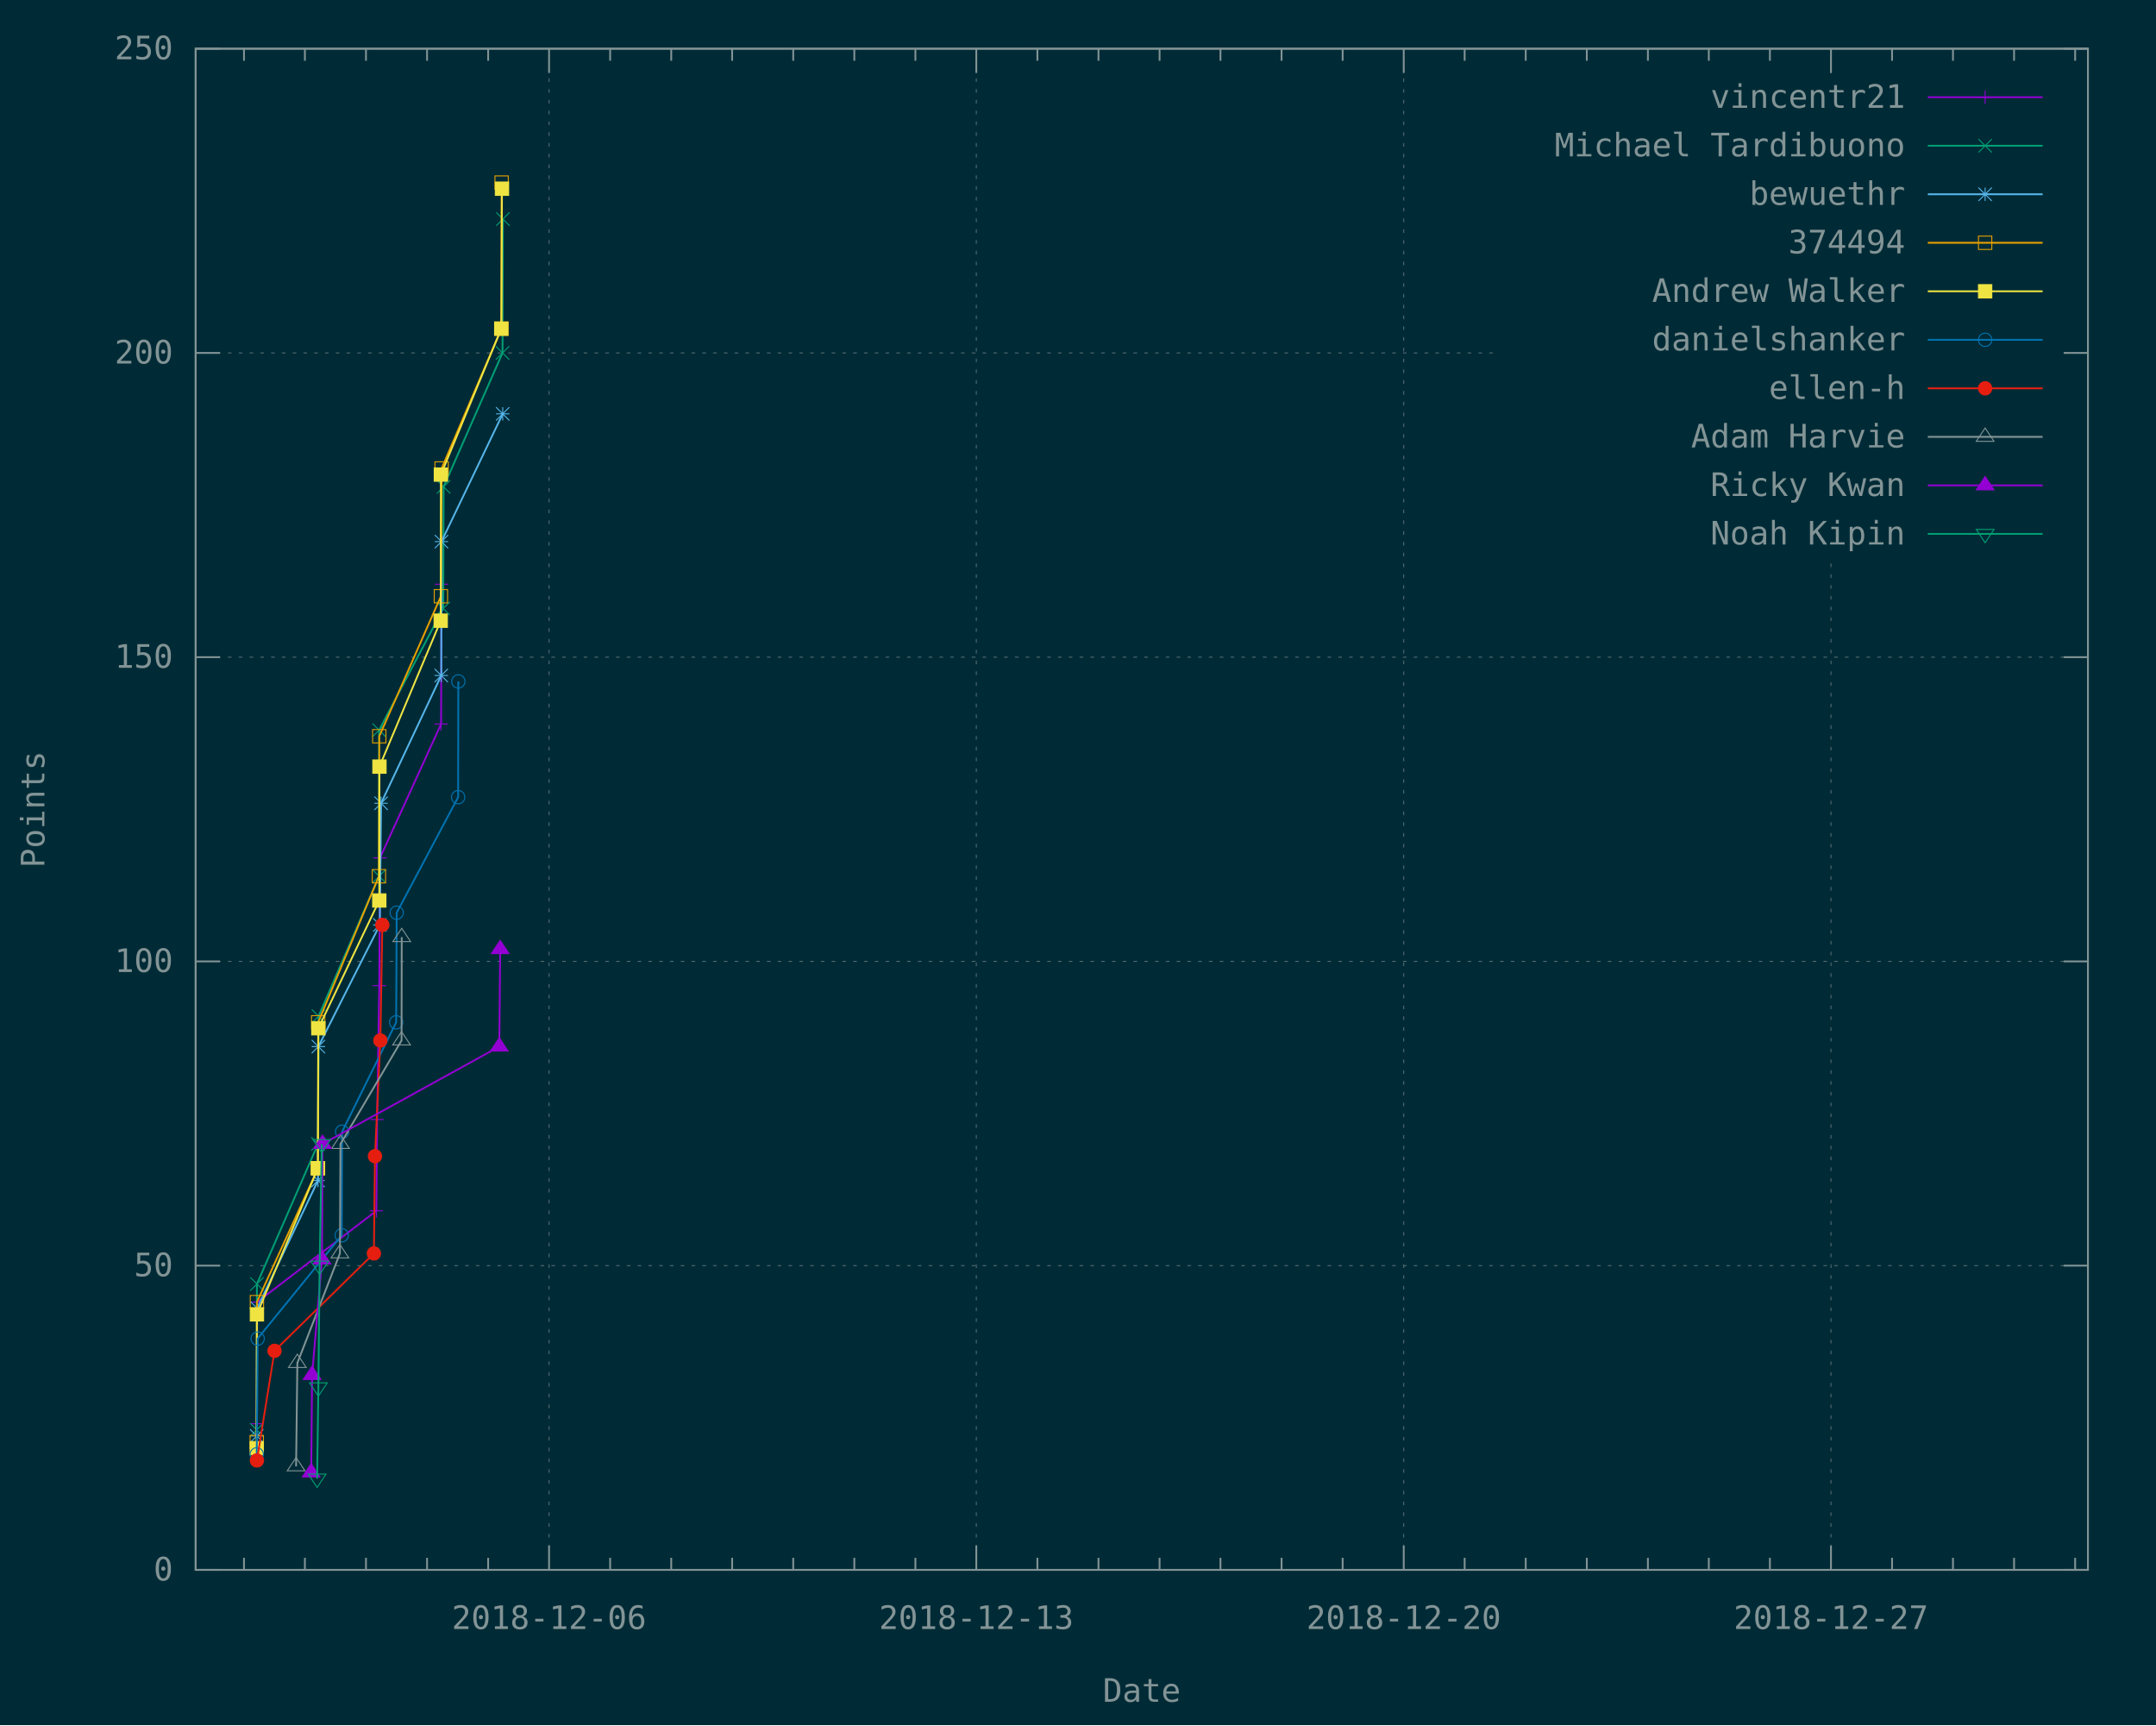
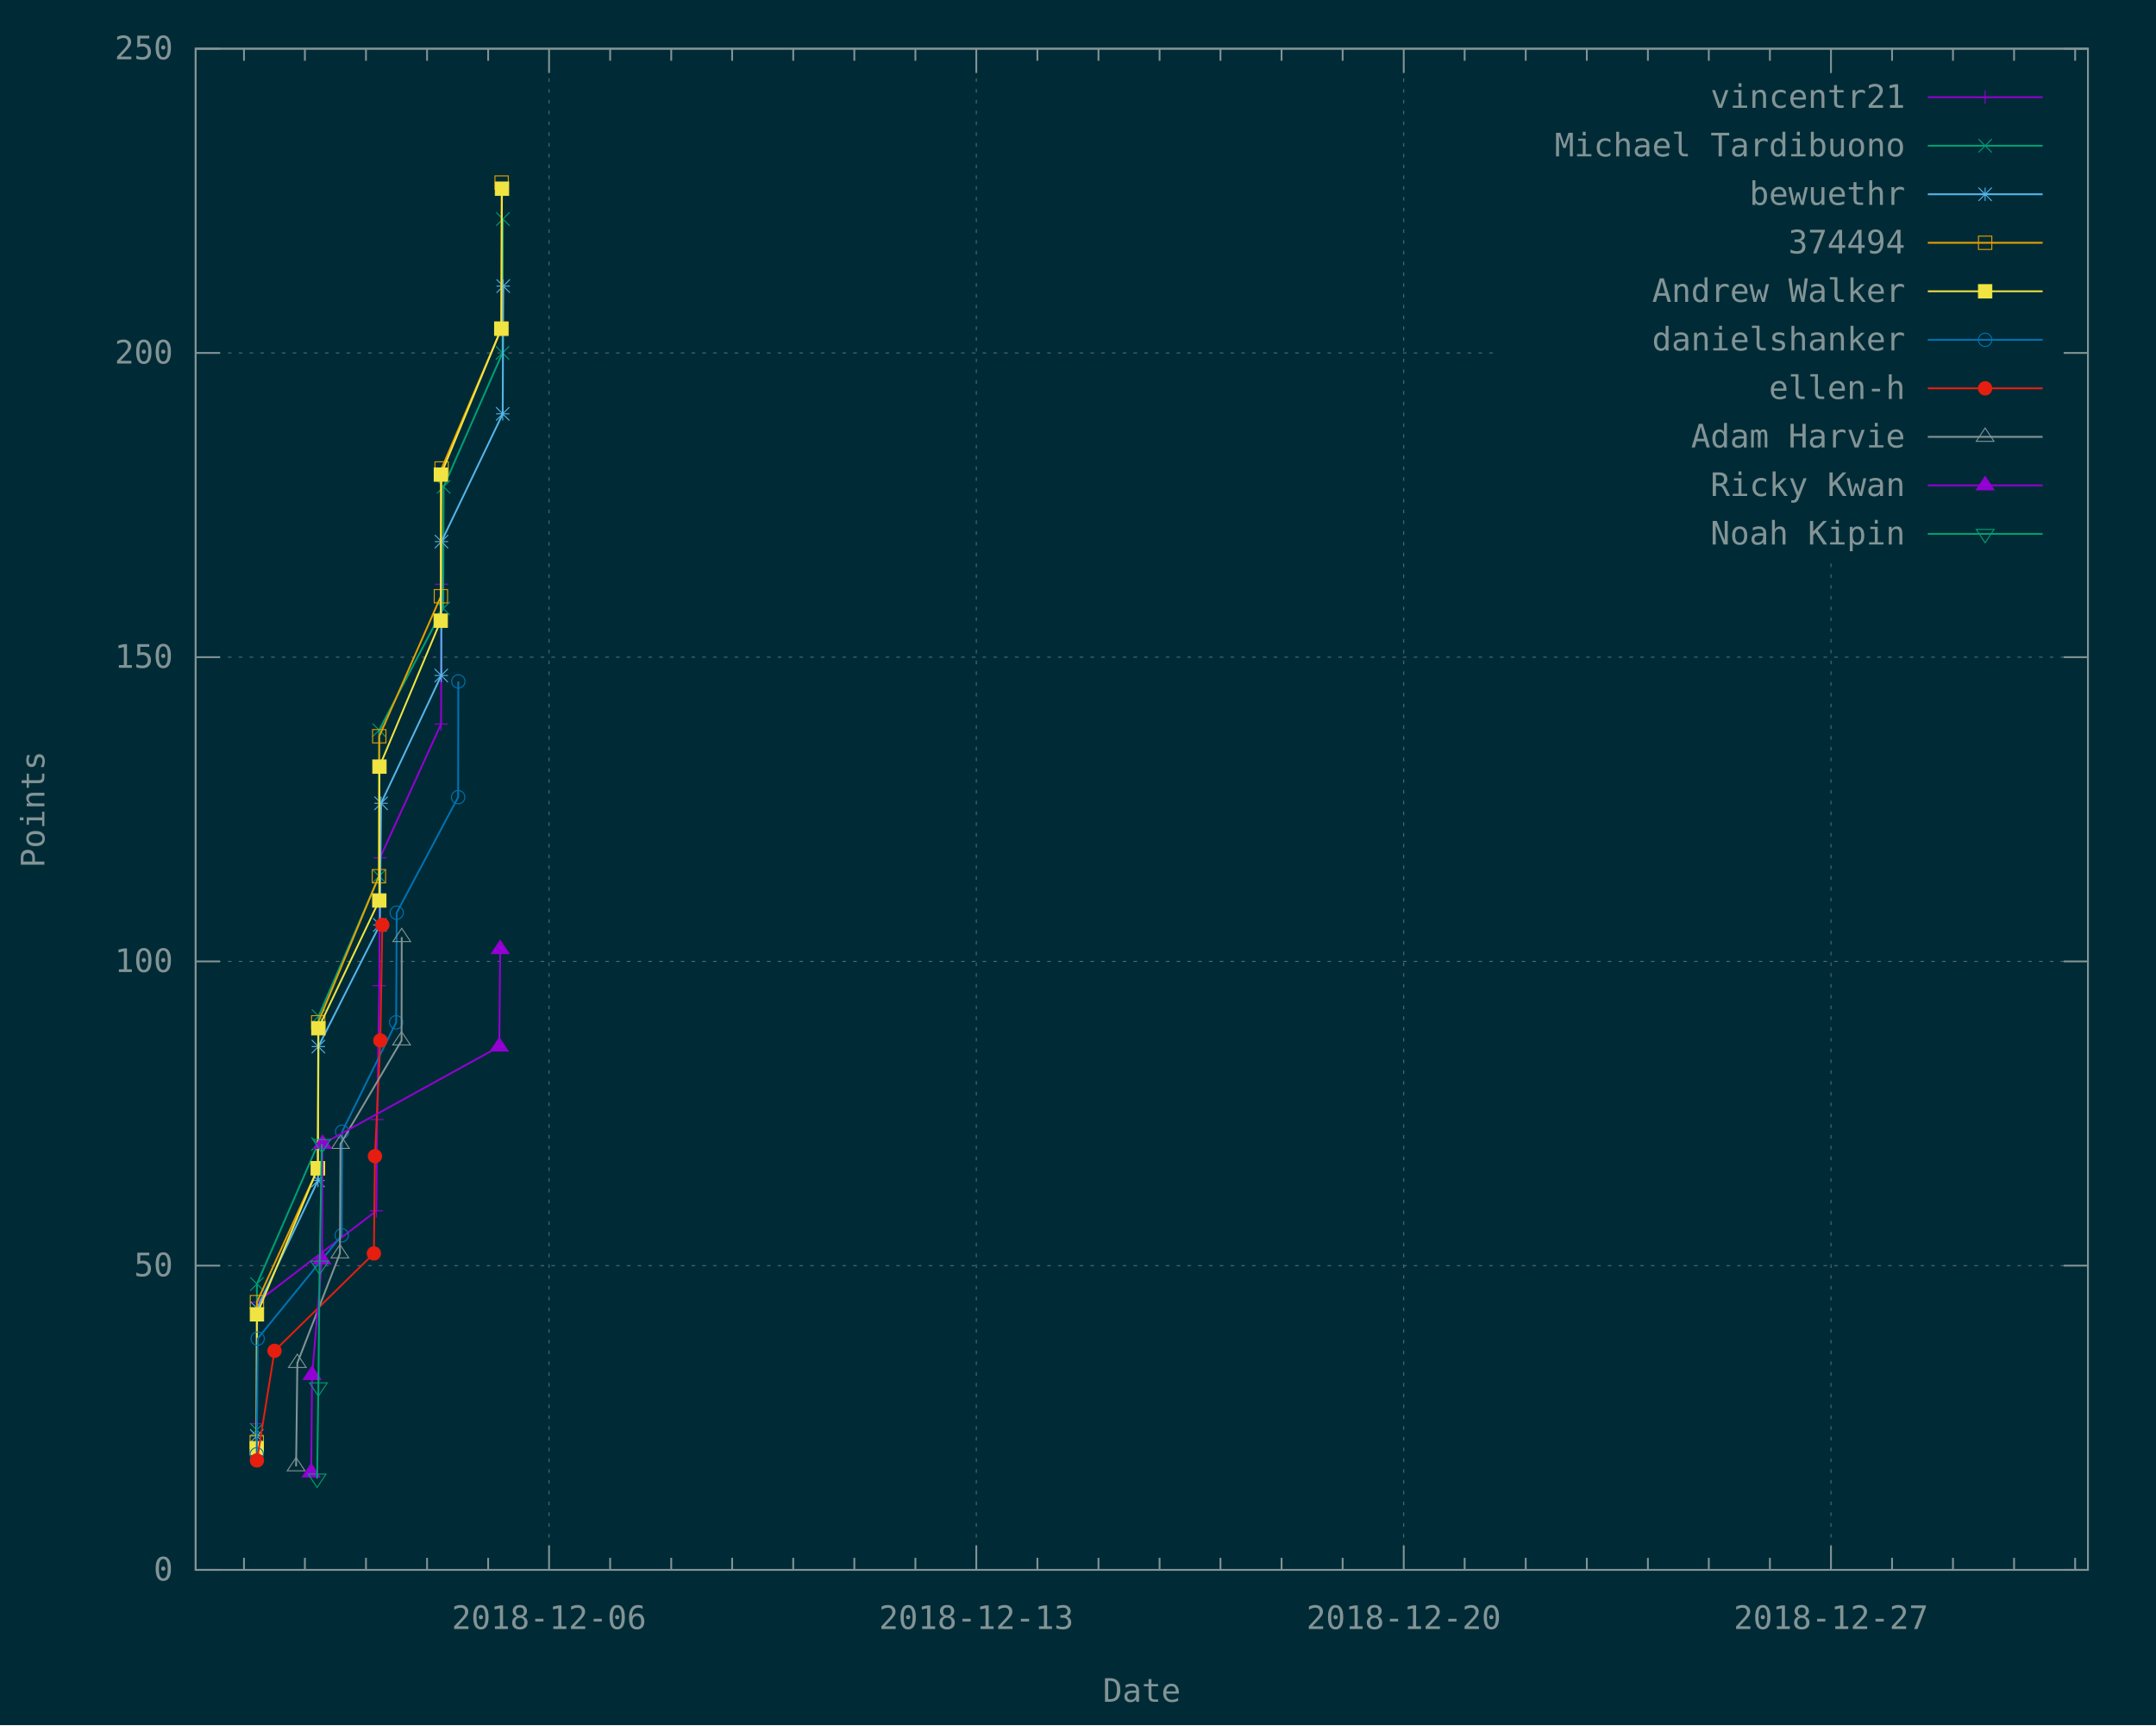
<svg xmlns="http://www.w3.org/2000/svg" xmlns:xlink="http://www.w3.org/1999/xlink" width="1200" height="960" viewBox="0 0 1200 960">
  <g id="gnuplot_canvas">
    <rect x="0" y="0" width="1200" height="960" fill="#002b36" />
    <defs>
      <circle id="gpDot" r="0.5" stroke-width="0.5" />
      <path id="gpPt0" stroke-width="0.148" stroke="currentColor" d="M-1,0 h2 M0,-1 v2" />
      <path id="gpPt1" stroke-width="0.148" stroke="currentColor" d="M-1,-1 L1,1 M1,-1 L-1,1" />
      <path id="gpPt2" stroke-width="0.148" stroke="currentColor" d="M-1,0 L1,0 M0,-1 L0,1 M-1,-1 L1,1 M-1,1 L1,-1" />
      <rect id="gpPt3" stroke-width="0.148" stroke="currentColor" x="-1" y="-1" width="2" height="2" />
      <rect id="gpPt4" stroke-width="0.148" stroke="currentColor" fill="currentColor" x="-1" y="-1" width="2" height="2" />
      <circle id="gpPt5" stroke-width="0.148" stroke="currentColor" cx="0" cy="0" r="1" />
      <use xlink:href="#gpPt5" id="gpPt6" fill="currentColor" stroke="none" />
      <path id="gpPt7" stroke-width="0.148" stroke="currentColor" d="M0,-1.33 L-1.33,0.67 L1.33,0.67 z" />
      <use xlink:href="#gpPt7" id="gpPt8" fill="currentColor" stroke="none" />
      <use xlink:href="#gpPt7" id="gpPt9" stroke="currentColor" transform="rotate(180)" />
      <use xlink:href="#gpPt9" id="gpPt10" fill="currentColor" stroke="none" />
      <use xlink:href="#gpPt3" id="gpPt11" stroke="currentColor" transform="rotate(45)" />
      <use xlink:href="#gpPt11" id="gpPt12" fill="currentColor" stroke="none" />
      <path id="gpPt13" stroke-width="0.148" stroke="currentColor" d="M0,1.330 L1.265,0.411 L0.782,-1.067 L-0.782,-1.076 L-1.265,0.411 z" />
      <use xlink:href="#gpPt13" id="gpPt14" fill="currentColor" stroke="none" />
      <filter id="textbox" filterUnits="objectBoundingBox" x="0" y="0" height="1" width="1">
        <feFlood flood-color="#002B36" flood-opacity="1" result="bgnd" />
        <feComposite in="SourceGraphic" in2="bgnd" operator="atop" />
      </filter>
      <filter id="greybox" filterUnits="objectBoundingBox" x="0" y="0" height="1" width="1">
        <feFlood flood-color="lightgrey" flood-opacity="1" result="grey" />
        <feComposite in="SourceGraphic" in2="grey" operator="atop" />
      </filter>
    </defs>
    <g fill="none" color="#002B36" stroke="currentColor" stroke-width="1.00" stroke-linecap="butt" stroke-linejoin="miter">
</g>
    <g fill="none" color="black" stroke="currentColor" stroke-width="1.00" stroke-linecap="butt" stroke-linejoin="miter">
</g>
    <g fill="none" color="black" stroke="rgb(131, 148, 150)" stroke-width="0.50" stroke-linecap="butt" stroke-linejoin="miter">
</g>
    <g fill="none" color="gray" stroke="currentColor" stroke-width="0.50" stroke-linecap="butt" stroke-linejoin="miter">
      <path stroke="rgb( 88, 110, 117)" stroke-dasharray="2,4" class="gridline" d="M108.9,873.6 L1162.1,873.6  " />
    </g>
    <g fill="none" color="gray" stroke="rgb( 88, 110, 117)" stroke-width="1.00" stroke-linecap="butt" stroke-linejoin="miter">
</g>
    <g fill="none" color="black" stroke="currentColor" stroke-width="1.00" stroke-linecap="butt" stroke-linejoin="miter">
      <path stroke="rgb(131, 148, 150)" d="M108.9,873.6 L122.4,873.6 M1162.1,873.6 L1148.6,873.6  " />
      <g transform="translate(96.3,879.5)" stroke="none" fill="rgb(131,148,150)" font-family="Inconsolata" font-size="18.00" text-anchor="end">
        <text>
          <tspan font-family="Inconsolata"> 0</tspan>
        </text>
      </g>
    </g>
    <g fill="none" color="black" stroke="currentColor" stroke-width="1.00" stroke-linecap="butt" stroke-linejoin="miter">
</g>
    <g fill="none" color="black" stroke="rgb(131, 148, 150)" stroke-width="0.50" stroke-linecap="butt" stroke-linejoin="miter">
</g>
    <g fill="none" color="gray" stroke="currentColor" stroke-width="0.50" stroke-linecap="butt" stroke-linejoin="miter">
      <path stroke="rgb( 88, 110, 117)" stroke-dasharray="2,4" class="gridline" d="M108.9,704.3 L1162.1,704.3  " />
    </g>
    <g fill="none" color="gray" stroke="rgb( 88, 110, 117)" stroke-width="1.00" stroke-linecap="butt" stroke-linejoin="miter">
</g>
    <g fill="none" color="black" stroke="currentColor" stroke-width="1.00" stroke-linecap="butt" stroke-linejoin="miter">
      <path stroke="rgb(131, 148, 150)" d="M108.9,704.3 L122.4,704.3 M1162.1,704.3 L1148.6,704.3  " />
      <g transform="translate(96.3,710.2)" stroke="none" fill="rgb(131,148,150)" font-family="Inconsolata" font-size="18.00" text-anchor="end">
        <text>
          <tspan font-family="Inconsolata"> 50</tspan>
        </text>
      </g>
    </g>
    <g fill="none" color="black" stroke="currentColor" stroke-width="1.00" stroke-linecap="butt" stroke-linejoin="miter">
</g>
    <g fill="none" color="black" stroke="rgb(131, 148, 150)" stroke-width="0.50" stroke-linecap="butt" stroke-linejoin="miter">
</g>
    <g fill="none" color="gray" stroke="currentColor" stroke-width="0.50" stroke-linecap="butt" stroke-linejoin="miter">
      <path stroke="rgb( 88, 110, 117)" stroke-dasharray="2,4" class="gridline" d="M108.9,535.0 L1162.1,535.0  " />
    </g>
    <g fill="none" color="gray" stroke="rgb( 88, 110, 117)" stroke-width="1.00" stroke-linecap="butt" stroke-linejoin="miter">
</g>
    <g fill="none" color="black" stroke="currentColor" stroke-width="1.00" stroke-linecap="butt" stroke-linejoin="miter">
      <path stroke="rgb(131, 148, 150)" d="M108.9,535.0 L122.4,535.0 M1162.1,535.0 L1148.6,535.0  " />
      <g transform="translate(96.3,540.9)" stroke="none" fill="rgb(131,148,150)" font-family="Inconsolata" font-size="18.00" text-anchor="end">
        <text>
          <tspan font-family="Inconsolata"> 100</tspan>
        </text>
      </g>
    </g>
    <g fill="none" color="black" stroke="currentColor" stroke-width="1.00" stroke-linecap="butt" stroke-linejoin="miter">
</g>
    <g fill="none" color="black" stroke="rgb(131, 148, 150)" stroke-width="0.50" stroke-linecap="butt" stroke-linejoin="miter">
</g>
    <g fill="none" color="gray" stroke="currentColor" stroke-width="0.50" stroke-linecap="butt" stroke-linejoin="miter">
      <path stroke="rgb( 88, 110, 117)" stroke-dasharray="2,4" class="gridline" d="M108.9,365.7 L1162.1,365.7  " />
    </g>
    <g fill="none" color="gray" stroke="rgb( 88, 110, 117)" stroke-width="1.00" stroke-linecap="butt" stroke-linejoin="miter">
</g>
    <g fill="none" color="black" stroke="currentColor" stroke-width="1.00" stroke-linecap="butt" stroke-linejoin="miter">
      <path stroke="rgb(131, 148, 150)" d="M108.9,365.7 L122.4,365.7 M1162.1,365.7 L1148.6,365.7  " />
      <g transform="translate(96.3,371.6)" stroke="none" fill="rgb(131,148,150)" font-family="Inconsolata" font-size="18.00" text-anchor="end">
        <text>
          <tspan font-family="Inconsolata"> 150</tspan>
        </text>
      </g>
    </g>
    <g fill="none" color="black" stroke="currentColor" stroke-width="1.00" stroke-linecap="butt" stroke-linejoin="miter">
</g>
    <g fill="none" color="black" stroke="rgb(131, 148, 150)" stroke-width="0.50" stroke-linecap="butt" stroke-linejoin="miter">
</g>
    <g fill="none" color="gray" stroke="currentColor" stroke-width="0.50" stroke-linecap="butt" stroke-linejoin="miter">
      <path stroke="rgb( 88, 110, 117)" stroke-dasharray="2,4" class="gridline" d="M108.9,196.4 L833.6,196.4 M1149.5,196.4 L1162.1,196.4  " />
    </g>
    <g fill="none" color="gray" stroke="rgb( 88, 110, 117)" stroke-width="1.00" stroke-linecap="butt" stroke-linejoin="miter">
</g>
    <g fill="none" color="black" stroke="currentColor" stroke-width="1.00" stroke-linecap="butt" stroke-linejoin="miter">
      <path stroke="rgb(131, 148, 150)" d="M108.9,196.4 L122.4,196.4 M1162.1,196.4 L1148.6,196.4  " />
      <g transform="translate(96.3,202.3)" stroke="none" fill="rgb(131,148,150)" font-family="Inconsolata" font-size="18.00" text-anchor="end">
        <text>
          <tspan font-family="Inconsolata"> 200</tspan>
        </text>
      </g>
    </g>
    <g fill="none" color="black" stroke="currentColor" stroke-width="1.00" stroke-linecap="butt" stroke-linejoin="miter">
</g>
    <g fill="none" color="black" stroke="rgb(131, 148, 150)" stroke-width="0.50" stroke-linecap="butt" stroke-linejoin="miter">
</g>
    <g fill="none" color="gray" stroke="currentColor" stroke-width="0.50" stroke-linecap="butt" stroke-linejoin="miter">
      <path stroke="rgb( 88, 110, 117)" stroke-dasharray="2,4" class="gridline" d="M108.9,27.1 L1162.1,27.1  " />
    </g>
    <g fill="none" color="gray" stroke="rgb( 88, 110, 117)" stroke-width="1.00" stroke-linecap="butt" stroke-linejoin="miter">
</g>
    <g fill="none" color="black" stroke="currentColor" stroke-width="1.00" stroke-linecap="butt" stroke-linejoin="miter">
      <path stroke="rgb(131, 148, 150)" d="M108.9,27.1 L122.4,27.1 M1162.1,27.1 L1148.6,27.1  " />
      <g transform="translate(96.3,33.0)" stroke="none" fill="rgb(131,148,150)" font-family="Inconsolata" font-size="18.00" text-anchor="end">
        <text>
          <tspan font-family="Inconsolata"> 250</tspan>
        </text>
      </g>
    </g>
    <g fill="none" color="black" stroke="currentColor" stroke-width="1.00" stroke-linecap="butt" stroke-linejoin="miter">
      <path stroke="rgb(131, 148, 150)" d="M135.8,873.6 L135.8,866.9 M135.8,27.1 L135.8,33.8 M169.7,873.6 L169.7,866.9 M169.7,27.1 L169.7,33.8   M203.7,873.6 L203.7,866.9 M203.7,27.1 L203.7,33.8 M237.7,873.6 L237.7,866.9 M237.7,27.1 L237.7,33.8   M271.7,873.6 L271.7,866.9 M271.7,27.1 L271.7,33.8  " />
    </g>
    <g fill="none" color="black" stroke="rgb(131, 148, 150)" stroke-width="0.50" stroke-linecap="butt" stroke-linejoin="miter">
</g>
    <g fill="none" color="gray" stroke="currentColor" stroke-width="0.50" stroke-linecap="butt" stroke-linejoin="miter">
      <path stroke="rgb( 88, 110, 117)" stroke-dasharray="2,4" class="gridline" d="M305.6,873.6 L305.6,27.1  " />
    </g>
    <g fill="none" color="gray" stroke="rgb( 88, 110, 117)" stroke-width="1.00" stroke-linecap="butt" stroke-linejoin="miter">
</g>
    <g fill="none" color="black" stroke="currentColor" stroke-width="1.00" stroke-linecap="butt" stroke-linejoin="miter">
      <path stroke="rgb(131, 148, 150)" d="M305.6,873.6 L305.6,860.1 M305.6,27.1 L305.6,40.6  " />
      <g transform="translate(305.6,906.5)" stroke="none" fill="rgb(131,148,150)" font-family="Inconsolata" font-size="18.00" text-anchor="middle">
        <text>
          <tspan font-family="Inconsolata">2018-12-06</tspan>
        </text>
      </g>
    </g>
    <g fill="none" color="black" stroke="currentColor" stroke-width="1.00" stroke-linecap="butt" stroke-linejoin="miter">
      <path stroke="rgb(131, 148, 150)" d="M339.6,873.6 L339.6,866.9 M339.6,27.1 L339.6,33.8 M373.6,873.6 L373.6,866.9 M373.6,27.1 L373.6,33.8   M407.5,873.6 L407.5,866.9 M407.5,27.1 L407.5,33.8 M441.5,873.6 L441.5,866.9 M441.5,27.1 L441.5,33.8   M475.5,873.6 L475.5,866.9 M475.5,27.1 L475.5,33.8 M509.5,873.6 L509.5,866.9 M509.5,27.1 L509.5,33.8    " />
    </g>
    <g fill="none" color="black" stroke="rgb(131, 148, 150)" stroke-width="0.50" stroke-linecap="butt" stroke-linejoin="miter">
</g>
    <g fill="none" color="gray" stroke="currentColor" stroke-width="0.50" stroke-linecap="butt" stroke-linejoin="miter">
      <path stroke="rgb( 88, 110, 117)" stroke-dasharray="2,4" class="gridline" d="M543.4,873.6 L543.4,27.1  " />
    </g>
    <g fill="none" color="gray" stroke="rgb( 88, 110, 117)" stroke-width="1.00" stroke-linecap="butt" stroke-linejoin="miter">
</g>
    <g fill="none" color="black" stroke="currentColor" stroke-width="1.00" stroke-linecap="butt" stroke-linejoin="miter">
      <path stroke="rgb(131, 148, 150)" d="M543.4,873.6 L543.4,860.1 M543.4,27.1 L543.4,40.6  " />
      <g transform="translate(543.4,906.5)" stroke="none" fill="rgb(131,148,150)" font-family="Inconsolata" font-size="18.00" text-anchor="middle">
        <text>
          <tspan font-family="Inconsolata">2018-12-13</tspan>
        </text>
      </g>
    </g>
    <g fill="none" color="black" stroke="currentColor" stroke-width="1.00" stroke-linecap="butt" stroke-linejoin="miter">
      <path stroke="rgb(131, 148, 150)" d="M577.4,873.6 L577.4,866.9 M577.4,27.1 L577.4,33.8 M611.4,873.6 L611.4,866.9 M611.4,27.1 L611.4,33.8   M645.4,873.6 L645.4,866.9 M645.4,27.1 L645.4,33.8 M679.3,873.6 L679.3,866.9 M679.3,27.1 L679.3,33.8   M713.3,873.6 L713.3,866.9 M713.3,27.1 L713.3,33.8 M747.3,873.6 L747.3,866.9 M747.3,27.1 L747.3,33.8    " />
    </g>
    <g fill="none" color="black" stroke="rgb(131, 148, 150)" stroke-width="0.50" stroke-linecap="butt" stroke-linejoin="miter">
</g>
    <g fill="none" color="gray" stroke="currentColor" stroke-width="0.50" stroke-linecap="butt" stroke-linejoin="miter">
      <path stroke="rgb( 88, 110, 117)" stroke-dasharray="2,4" class="gridline" d="M781.3,873.6 L781.3,27.1  " />
    </g>
    <g fill="none" color="gray" stroke="rgb( 88, 110, 117)" stroke-width="1.00" stroke-linecap="butt" stroke-linejoin="miter">
</g>
    <g fill="none" color="black" stroke="currentColor" stroke-width="1.00" stroke-linecap="butt" stroke-linejoin="miter">
      <path stroke="rgb(131, 148, 150)" d="M781.3,873.6 L781.3,860.1 M781.3,27.1 L781.3,40.6  " />
      <g transform="translate(781.3,906.5)" stroke="none" fill="rgb(131,148,150)" font-family="Inconsolata" font-size="18.00" text-anchor="middle">
        <text>
          <tspan font-family="Inconsolata">2018-12-20</tspan>
        </text>
      </g>
    </g>
    <g fill="none" color="black" stroke="currentColor" stroke-width="1.00" stroke-linecap="butt" stroke-linejoin="miter">
      <path stroke="rgb(131, 148, 150)" d="M815.2,873.6 L815.2,866.9 M815.2,27.1 L815.2,33.8 M849.2,873.6 L849.2,866.9 M849.2,27.1 L849.2,33.8   M883.2,873.6 L883.2,866.9 M883.2,27.1 L883.2,33.8 M917.2,873.6 L917.2,866.9 M917.2,27.1 L917.2,33.8   M951.1,873.6 L951.1,866.9 M951.1,27.1 L951.1,33.8 M985.1,873.6 L985.1,866.9 M985.1,27.1 L985.1,33.8    " />
    </g>
    <g fill="none" color="black" stroke="rgb(131, 148, 150)" stroke-width="0.50" stroke-linecap="butt" stroke-linejoin="miter">
</g>
    <g fill="none" color="gray" stroke="currentColor" stroke-width="0.50" stroke-linecap="butt" stroke-linejoin="miter">
      <path stroke="rgb( 88, 110, 117)" stroke-dasharray="2,4" class="gridline" d="M1019.1,873.6 L1019.1,310.6 M1019.1,40.6 L1019.1,27.1  " />
    </g>
    <g fill="none" color="gray" stroke="rgb( 88, 110, 117)" stroke-width="1.00" stroke-linecap="butt" stroke-linejoin="miter">
</g>
    <g fill="none" color="black" stroke="currentColor" stroke-width="1.00" stroke-linecap="butt" stroke-linejoin="miter">
      <path stroke="rgb(131, 148, 150)" d="M1019.1,873.6 L1019.1,860.1 M1019.1,27.1 L1019.1,40.6  " />
      <g transform="translate(1019.1,906.5)" stroke="none" fill="rgb(131,148,150)" font-family="Inconsolata" font-size="18.00" text-anchor="middle">
        <text>
          <tspan font-family="Inconsolata">2018-12-27</tspan>
        </text>
      </g>
    </g>
    <g fill="none" color="black" stroke="currentColor" stroke-width="1.00" stroke-linecap="butt" stroke-linejoin="miter">
      <path stroke="rgb(131, 148, 150)" d="M1053.1,873.6 L1053.1,866.9 M1053.1,27.1 L1053.1,33.8 M1087.0,873.6 L1087.0,866.9 M1087.0,27.1 L1087.0,33.8   M1121.0,873.6 L1121.0,866.9 M1121.0,27.1 L1121.0,33.8 M1155.0,873.6 L1155.0,866.9 M1155.0,27.1 L1155.0,33.8    " />
    </g>
    <g fill="none" color="black" stroke="currentColor" stroke-width="1.00" stroke-linecap="butt" stroke-linejoin="miter">
      <path stroke="rgb(131, 148, 150)" d="M108.9,27.1 L108.9,873.6 L1162.1,873.6 L1162.1,27.1 L108.9,27.1 Z  " />
    </g>
    <g fill="none" color="black" stroke="currentColor" stroke-width="1.00" stroke-linecap="butt" stroke-linejoin="miter">
      <g transform="translate(24.7,450.4) rotate(270)" stroke="none" fill="rgb(131,148,150)" font-family="Inconsolata" font-size="18.00" text-anchor="middle">
        <text>
          <tspan font-family="Inconsolata">Points</tspan>
        </text>
      </g>
    </g>
    <g fill="none" color="black" stroke="currentColor" stroke-width="1.00" stroke-linecap="butt" stroke-linejoin="miter">
      <g transform="translate(635.5,947.0)" stroke="none" fill="rgb(131,148,150)" font-family="Inconsolata" font-size="18.00" text-anchor="middle">
        <text>
          <tspan font-family="Inconsolata">Date</tspan>
        </text>
      </g>
    </g>
    <g fill="none" color="black" stroke="currentColor" stroke-width="1.00" stroke-linecap="butt" stroke-linejoin="miter">
</g>
    <g id="gnuplot_plot_1">
      <g fill="none" color="black" stroke="currentColor" stroke-width="1.00" stroke-linecap="butt" stroke-linejoin="miter">
        <g transform="translate(1060.4,60.0)" stroke="none" fill="rgb(131,148,150)" font-family="Inconsolata" font-size="18.00" text-anchor="end">
          <text>
            <tspan font-family="Inconsolata">vincentr21</tspan>
          </text>
        </g>
      </g>
      <g fill="none" color="black" stroke="currentColor" stroke-width="1.00" stroke-linecap="butt" stroke-linejoin="miter">
        <path stroke="rgb(148,   0, 211)" d="M1073.0,54.1 L1136.9,54.1 M142.9,792.3 L143.1,724.6 L209.5,673.8 L209.9,623.0 L211.1,548.5 L211.5,477.4   L245.5,402.9 L245.7,325.1  " />
        <use xlink:href="#gpPt0" transform="translate(142.9,792.3) scale(3.71)" color="rgb(148,   0, 211)" />
        <use xlink:href="#gpPt0" transform="translate(143.1,724.6) scale(3.71)" color="rgb(148,   0, 211)" />
        <use xlink:href="#gpPt0" transform="translate(209.5,673.8) scale(3.71)" color="rgb(148,   0, 211)" />
        <use xlink:href="#gpPt0" transform="translate(209.9,623.0) scale(3.71)" color="rgb(148,   0, 211)" />
        <use xlink:href="#gpPt0" transform="translate(211.1,548.5) scale(3.71)" color="rgb(148,   0, 211)" />
        <use xlink:href="#gpPt0" transform="translate(211.5,477.4) scale(3.71)" color="rgb(148,   0, 211)" />
        <use xlink:href="#gpPt0" transform="translate(245.5,402.9) scale(3.71)" color="rgb(148,   0, 211)" />
        <use xlink:href="#gpPt0" transform="translate(245.7,325.1) scale(3.71)" color="rgb(148,   0, 211)" />
        <use xlink:href="#gpPt0" transform="translate(1104.9,54.1) scale(3.71)" color="rgb(148,   0, 211)" />
      </g>
    </g>
    <g id="gnuplot_plot_2">
      <g fill="none" color="black" stroke="currentColor" stroke-width="1.00" stroke-linecap="butt" stroke-linejoin="miter">
        <g transform="translate(1060.4,87.0)" stroke="none" fill="rgb(131,148,150)" font-family="Inconsolata" font-size="18.00" text-anchor="end">
          <text>
            <tspan font-family="Inconsolata">Michael Tardibuono</tspan>
          </text>
        </g>
      </g>
      <g fill="none" color="black" stroke="currentColor" stroke-width="1.00" stroke-linecap="butt" stroke-linejoin="miter">
        <path stroke="rgb(  0, 158, 115)" d="M1073.0,81.1 L1136.9,81.1 M142.9,795.7 L143.0,714.5 L177.0,636.6 L177.3,565.5 L211.0,487.6 L211.0,406.3   L246.7,338.6 L246.9,270.9 L279.7,196.4 L279.9,121.9  " />
        <use xlink:href="#gpPt1" transform="translate(142.9,795.7) scale(3.71)" color="rgb(  0, 158, 115)" />
        <use xlink:href="#gpPt1" transform="translate(143.0,714.5) scale(3.71)" color="rgb(  0, 158, 115)" />
        <use xlink:href="#gpPt1" transform="translate(177.0,636.6) scale(3.71)" color="rgb(  0, 158, 115)" />
        <use xlink:href="#gpPt1" transform="translate(177.3,565.5) scale(3.71)" color="rgb(  0, 158, 115)" />
        <use xlink:href="#gpPt1" transform="translate(211.0,487.6) scale(3.71)" color="rgb(  0, 158, 115)" />
        <use xlink:href="#gpPt1" transform="translate(211.0,406.3) scale(3.71)" color="rgb(  0, 158, 115)" />
        <use xlink:href="#gpPt1" transform="translate(246.7,338.6) scale(3.71)" color="rgb(  0, 158, 115)" />
        <use xlink:href="#gpPt1" transform="translate(246.9,270.9) scale(3.71)" color="rgb(  0, 158, 115)" />
        <use xlink:href="#gpPt1" transform="translate(279.7,196.4) scale(3.71)" color="rgb(  0, 158, 115)" />
        <use xlink:href="#gpPt1" transform="translate(279.9,121.9) scale(3.71)" color="rgb(  0, 158, 115)" />
        <use xlink:href="#gpPt1" transform="translate(1104.9,81.1) scale(3.71)" color="rgb(  0, 158, 115)" />
      </g>
    </g>
    <g id="gnuplot_plot_3">
      <g fill="none" color="black" stroke="currentColor" stroke-width="1.00" stroke-linecap="butt" stroke-linejoin="miter">
        <g transform="translate(1060.4,114.0)" stroke="none" fill="rgb(131,148,150)" font-family="Inconsolata" font-size="18.00" text-anchor="end">
          <text>
            <tspan font-family="Inconsolata">bewuethr</tspan>
          </text>
        </g>
      </g>
      <g fill="none" color="black" stroke="currentColor" stroke-width="1.00" stroke-linecap="butt" stroke-linejoin="miter">
-         <path stroke="rgb( 86, 180, 233)" d="M1073.0,108.1 L1136.9,108.1 M142.9,799.1 L143.1,728.0 L177.0,656.9 L177.2,582.4 L211.4,514.7 L212.1,447.0   L245.6,375.9 L245.7,301.4 L279.8,230.3  " />
+         <path stroke="rgb( 86, 180, 233)" d="M1073.0,108.1 L1136.9,108.1 M142.9,799.1 L143.1,728.0 L177.0,656.9 L177.2,582.4 L211.4,514.7 L212.1,447.0   L245.6,375.9 L245.7,301.4 L279.8,230.3 L280.1,159.2  " />
        <use xlink:href="#gpPt2" transform="translate(142.9,799.1) scale(3.71)" color="rgb( 86, 180, 233)" />
        <use xlink:href="#gpPt2" transform="translate(143.1,728.0) scale(3.71)" color="rgb( 86, 180, 233)" />
        <use xlink:href="#gpPt2" transform="translate(177.0,656.9) scale(3.71)" color="rgb( 86, 180, 233)" />
        <use xlink:href="#gpPt2" transform="translate(177.2,582.4) scale(3.71)" color="rgb( 86, 180, 233)" />
        <use xlink:href="#gpPt2" transform="translate(211.4,514.7) scale(3.71)" color="rgb( 86, 180, 233)" />
        <use xlink:href="#gpPt2" transform="translate(212.1,447.0) scale(3.71)" color="rgb( 86, 180, 233)" />
        <use xlink:href="#gpPt2" transform="translate(245.6,375.9) scale(3.71)" color="rgb( 86, 180, 233)" />
        <use xlink:href="#gpPt2" transform="translate(245.7,301.4) scale(3.71)" color="rgb( 86, 180, 233)" />
        <use xlink:href="#gpPt2" transform="translate(279.8,230.3) scale(3.71)" color="rgb( 86, 180, 233)" />
+         <use xlink:href="#gpPt2" transform="translate(280.1,159.2) scale(3.71)" color="rgb( 86, 180, 233)" />
        <use xlink:href="#gpPt2" transform="translate(1104.9,108.1) scale(3.71)" color="rgb( 86, 180, 233)" />
      </g>
    </g>
    <g id="gnuplot_plot_4">
      <g fill="none" color="black" stroke="currentColor" stroke-width="1.00" stroke-linecap="butt" stroke-linejoin="miter">
        <g transform="translate(1060.4,141.0)" stroke="none" fill="rgb(131,148,150)" font-family="Inconsolata" font-size="18.00" text-anchor="end">
          <text>
            <tspan font-family="Inconsolata">374494</tspan>
          </text>
        </g>
      </g>
      <g fill="none" color="black" stroke="currentColor" stroke-width="1.00" stroke-linecap="butt" stroke-linejoin="miter">
        <path stroke="rgb(230, 159,   0)" d="M1073.0,135.1 L1136.9,135.1 M142.9,802.5 L143.0,724.6 L177.0,650.1 L177.1,568.9 L210.9,487.6 L211.1,409.7   L245.4,331.8 L245.8,260.7 L279.1,182.9 L279.2,101.6  " />
        <use xlink:href="#gpPt3" transform="translate(142.9,802.5) scale(3.71)" color="rgb(230, 159,   0)" />
        <use xlink:href="#gpPt3" transform="translate(143.0,724.6) scale(3.71)" color="rgb(230, 159,   0)" />
        <use xlink:href="#gpPt3" transform="translate(177.0,650.1) scale(3.71)" color="rgb(230, 159,   0)" />
        <use xlink:href="#gpPt3" transform="translate(177.1,568.9) scale(3.71)" color="rgb(230, 159,   0)" />
        <use xlink:href="#gpPt3" transform="translate(210.9,487.6) scale(3.71)" color="rgb(230, 159,   0)" />
        <use xlink:href="#gpPt3" transform="translate(211.1,409.7) scale(3.71)" color="rgb(230, 159,   0)" />
        <use xlink:href="#gpPt3" transform="translate(245.4,331.8) scale(3.71)" color="rgb(230, 159,   0)" />
        <use xlink:href="#gpPt3" transform="translate(245.8,260.7) scale(3.71)" color="rgb(230, 159,   0)" />
        <use xlink:href="#gpPt3" transform="translate(279.1,182.9) scale(3.71)" color="rgb(230, 159,   0)" />
        <use xlink:href="#gpPt3" transform="translate(279.2,101.6) scale(3.71)" color="rgb(230, 159,   0)" />
        <use xlink:href="#gpPt3" transform="translate(1104.9,135.1) scale(3.71)" color="rgb(230, 159,   0)" />
      </g>
    </g>
    <g id="gnuplot_plot_5">
      <g fill="none" color="black" stroke="currentColor" stroke-width="1.00" stroke-linecap="butt" stroke-linejoin="miter">
        <g transform="translate(1060.4,168.0)" stroke="none" fill="rgb(131,148,150)" font-family="Inconsolata" font-size="18.00" text-anchor="end">
          <text>
            <tspan font-family="Inconsolata">Andrew Walker</tspan>
          </text>
        </g>
      </g>
      <g fill="none" color="black" stroke="currentColor" stroke-width="1.00" stroke-linecap="butt" stroke-linejoin="miter">
        <path stroke="rgb(240, 228,  66)" d="M1073.0,162.1 L1136.9,162.1 M142.9,805.9 L143.0,731.4 L176.9,650.1 L177.2,572.2 L211.1,501.1 L211.2,426.6   L245.3,345.4 L245.4,264.1 L279.0,182.9 L279.4,105.0  " />
        <use xlink:href="#gpPt4" transform="translate(142.9,805.9) scale(3.71)" color="rgb(240, 228,  66)" />
        <use xlink:href="#gpPt4" transform="translate(143.0,731.4) scale(3.71)" color="rgb(240, 228,  66)" />
        <use xlink:href="#gpPt4" transform="translate(176.9,650.1) scale(3.71)" color="rgb(240, 228,  66)" />
        <use xlink:href="#gpPt4" transform="translate(177.2,572.2) scale(3.71)" color="rgb(240, 228,  66)" />
        <use xlink:href="#gpPt4" transform="translate(211.1,501.1) scale(3.71)" color="rgb(240, 228,  66)" />
        <use xlink:href="#gpPt4" transform="translate(211.2,426.6) scale(3.71)" color="rgb(240, 228,  66)" />
        <use xlink:href="#gpPt4" transform="translate(245.3,345.4) scale(3.71)" color="rgb(240, 228,  66)" />
        <use xlink:href="#gpPt4" transform="translate(245.4,264.1) scale(3.71)" color="rgb(240, 228,  66)" />
        <use xlink:href="#gpPt4" transform="translate(279.0,182.9) scale(3.71)" color="rgb(240, 228,  66)" />
        <use xlink:href="#gpPt4" transform="translate(279.4,105.0) scale(3.71)" color="rgb(240, 228,  66)" />
        <use xlink:href="#gpPt4" transform="translate(1104.9,162.1) scale(3.71)" color="rgb(240, 228,  66)" />
      </g>
    </g>
    <g id="gnuplot_plot_6">
      <g fill="none" color="black" stroke="currentColor" stroke-width="1.00" stroke-linecap="butt" stroke-linejoin="miter">
        <g transform="translate(1060.4,195.0)" stroke="none" fill="rgb(131,148,150)" font-family="Inconsolata" font-size="18.00" text-anchor="end">
          <text>
            <tspan font-family="Inconsolata">danielshanker</tspan>
          </text>
        </g>
      </g>
      <g fill="none" color="black" stroke="currentColor" stroke-width="1.00" stroke-linecap="butt" stroke-linejoin="miter">
        <path stroke="rgb(  0, 114, 178)" d="M1073.0,189.1 L1136.9,189.1 M142.9,809.3 L143.4,744.9 L190.2,687.4 L190.4,629.8 L220.5,568.9 L220.8,507.9   L255.0,443.6 L255.1,379.2  " />
        <use xlink:href="#gpPt5" transform="translate(142.9,809.3) scale(3.71)" color="rgb(  0, 114, 178)" />
        <use xlink:href="#gpPt5" transform="translate(143.4,744.9) scale(3.71)" color="rgb(  0, 114, 178)" />
        <use xlink:href="#gpPt5" transform="translate(190.2,687.4) scale(3.71)" color="rgb(  0, 114, 178)" />
        <use xlink:href="#gpPt5" transform="translate(190.4,629.8) scale(3.71)" color="rgb(  0, 114, 178)" />
        <use xlink:href="#gpPt5" transform="translate(220.5,568.9) scale(3.71)" color="rgb(  0, 114, 178)" />
        <use xlink:href="#gpPt5" transform="translate(220.8,507.9) scale(3.71)" color="rgb(  0, 114, 178)" />
        <use xlink:href="#gpPt5" transform="translate(255.0,443.6) scale(3.71)" color="rgb(  0, 114, 178)" />
        <use xlink:href="#gpPt5" transform="translate(255.1,379.2) scale(3.71)" color="rgb(  0, 114, 178)" />
        <use xlink:href="#gpPt5" transform="translate(1104.9,189.1) scale(3.71)" color="rgb(  0, 114, 178)" />
      </g>
    </g>
    <g id="gnuplot_plot_7">
      <g fill="none" color="black" stroke="currentColor" stroke-width="1.00" stroke-linecap="butt" stroke-linejoin="miter">
        <g transform="translate(1060.4,222.0)" stroke="none" fill="rgb(131,148,150)" font-family="Inconsolata" font-size="18.00" text-anchor="end">
          <text>
            <tspan font-family="Inconsolata">ellen-h</tspan>
          </text>
        </g>
      </g>
      <g fill="none" color="black" stroke="currentColor" stroke-width="1.00" stroke-linecap="butt" stroke-linejoin="miter">
        <path stroke="rgb(229,  30,  16)" d="M1073.0,216.1 L1136.9,216.1 M143.0,812.7 L152.8,751.7 L208.1,697.5 L208.7,643.4 L211.7,579.0 L212.8,514.7    " />
        <use xlink:href="#gpPt6" transform="translate(143.0,812.7) scale(3.71)" color="rgb(229,  30,  16)" />
        <use xlink:href="#gpPt6" transform="translate(152.8,751.7) scale(3.71)" color="rgb(229,  30,  16)" />
        <use xlink:href="#gpPt6" transform="translate(208.1,697.5) scale(3.71)" color="rgb(229,  30,  16)" />
        <use xlink:href="#gpPt6" transform="translate(208.7,643.4) scale(3.71)" color="rgb(229,  30,  16)" />
        <use xlink:href="#gpPt6" transform="translate(211.7,579.0) scale(3.71)" color="rgb(229,  30,  16)" />
        <use xlink:href="#gpPt6" transform="translate(212.8,514.7) scale(3.71)" color="rgb(229,  30,  16)" />
        <use xlink:href="#gpPt6" transform="translate(1104.9,216.1) scale(3.71)" color="rgb(229,  30,  16)" />
      </g>
    </g>
    <g id="gnuplot_plot_8">
      <g fill="none" color="black" stroke="currentColor" stroke-width="1.00" stroke-linecap="butt" stroke-linejoin="miter">
        <g transform="translate(1060.4,249.0)" stroke="none" fill="rgb(131,148,150)" font-family="Inconsolata" font-size="18.00" text-anchor="end">
          <text>
            <tspan font-family="Inconsolata">Adam Harvie</tspan>
          </text>
        </g>
      </g>
      <g fill="none" color="black" stroke="currentColor" stroke-width="1.00" stroke-linecap="butt" stroke-linejoin="miter">
        <path stroke="rgb(131, 148, 150)" d="M1073.0,243.1 L1136.9,243.1 M164.8,816.0 L165.5,758.5 L189.2,697.5 L189.5,636.6 L223.5,579.0 L223.6,521.5    " />
        <use xlink:href="#gpPt7" transform="translate(164.8,816.0) scale(3.71)" color="rgb(131, 148, 150)" />
        <use xlink:href="#gpPt7" transform="translate(165.5,758.5) scale(3.71)" color="rgb(131, 148, 150)" />
        <use xlink:href="#gpPt7" transform="translate(189.2,697.5) scale(3.71)" color="rgb(131, 148, 150)" />
        <use xlink:href="#gpPt7" transform="translate(189.5,636.6) scale(3.71)" color="rgb(131, 148, 150)" />
        <use xlink:href="#gpPt7" transform="translate(223.5,579.0) scale(3.71)" color="rgb(131, 148, 150)" />
        <use xlink:href="#gpPt7" transform="translate(223.6,521.5) scale(3.71)" color="rgb(131, 148, 150)" />
        <use xlink:href="#gpPt7" transform="translate(1104.9,243.1) scale(3.71)" color="rgb(131, 148, 150)" />
      </g>
    </g>
    <g id="gnuplot_plot_9">
      <g fill="none" color="black" stroke="currentColor" stroke-width="1.00" stroke-linecap="butt" stroke-linejoin="miter">
        <g transform="translate(1060.4,276.0)" stroke="none" fill="rgb(131,148,150)" font-family="Inconsolata" font-size="18.00" text-anchor="end">
          <text>
            <tspan font-family="Inconsolata">Ricky Kwan</tspan>
          </text>
        </g>
      </g>
      <g fill="none" color="black" stroke="currentColor" stroke-width="1.00" stroke-linecap="butt" stroke-linejoin="miter">
        <path stroke="rgb(148,   0, 211)" d="M1073.0,270.1 L1136.9,270.1 M173.2,819.4 L173.7,765.2 L179.2,700.9 L179.5,636.6 L277.9,582.4 L278.4,528.2    " />
        <use xlink:href="#gpPt8" transform="translate(173.2,819.4) scale(3.71)" color="rgb(148,   0, 211)" />
        <use xlink:href="#gpPt8" transform="translate(173.7,765.2) scale(3.71)" color="rgb(148,   0, 211)" />
        <use xlink:href="#gpPt8" transform="translate(179.2,700.9) scale(3.71)" color="rgb(148,   0, 211)" />
        <use xlink:href="#gpPt8" transform="translate(179.5,636.6) scale(3.71)" color="rgb(148,   0, 211)" />
        <use xlink:href="#gpPt8" transform="translate(277.9,582.4) scale(3.71)" color="rgb(148,   0, 211)" />
        <use xlink:href="#gpPt8" transform="translate(278.4,528.2) scale(3.71)" color="rgb(148,   0, 211)" />
        <use xlink:href="#gpPt8" transform="translate(1104.9,270.1) scale(3.71)" color="rgb(148,   0, 211)" />
      </g>
    </g>
    <g id="gnuplot_plot_10">
      <g fill="none" color="black" stroke="currentColor" stroke-width="1.00" stroke-linecap="butt" stroke-linejoin="miter">
        <g transform="translate(1060.4,303.0)" stroke="none" fill="rgb(131,148,150)" font-family="Inconsolata" font-size="18.00" text-anchor="end">
          <text>
            <tspan font-family="Inconsolata">Noah Kipin</tspan>
          </text>
        </g>
      </g>
      <g fill="none" color="black" stroke="currentColor" stroke-width="1.00" stroke-linecap="butt" stroke-linejoin="miter">
        <path stroke="rgb(  0, 158, 115)" d="M1073.0,297.1 L1136.9,297.1 M176.5,822.8 L177.2,772.0 L177.9,704.3 L179.1,636.6  " />
        <use xlink:href="#gpPt9" transform="translate(176.5,822.8) scale(3.71)" color="rgb(  0, 158, 115)" />
        <use xlink:href="#gpPt9" transform="translate(177.2,772.0) scale(3.71)" color="rgb(  0, 158, 115)" />
        <use xlink:href="#gpPt9" transform="translate(177.9,704.3) scale(3.71)" color="rgb(  0, 158, 115)" />
        <use xlink:href="#gpPt9" transform="translate(179.1,636.6) scale(3.71)" color="rgb(  0, 158, 115)" />
        <use xlink:href="#gpPt9" transform="translate(1104.9,297.1) scale(3.71)" color="rgb(  0, 158, 115)" />
      </g>
    </g>
    <g fill="none" color="#002B36" stroke="rgb(  0, 158, 115)" stroke-width="2.00" stroke-linecap="butt" stroke-linejoin="miter">
</g>
    <g fill="none" color="black" stroke="currentColor" stroke-width="2.00" stroke-linecap="butt" stroke-linejoin="miter">
</g>
    <g fill="none" color="black" stroke="black" stroke-width="1.00" stroke-linecap="butt" stroke-linejoin="miter">
</g>
    <g fill="none" color="black" stroke="currentColor" stroke-width="1.00" stroke-linecap="butt" stroke-linejoin="miter">
      <path stroke="rgb(131, 148, 150)" d="M108.9,27.1 L108.9,873.6 L1162.1,873.6 L1162.1,27.1 L108.9,27.1 Z  " />
    </g>
    <g fill="none" color="black" stroke="currentColor" stroke-width="1.00" stroke-linecap="butt" stroke-linejoin="miter">
</g>
  </g>
</svg>
